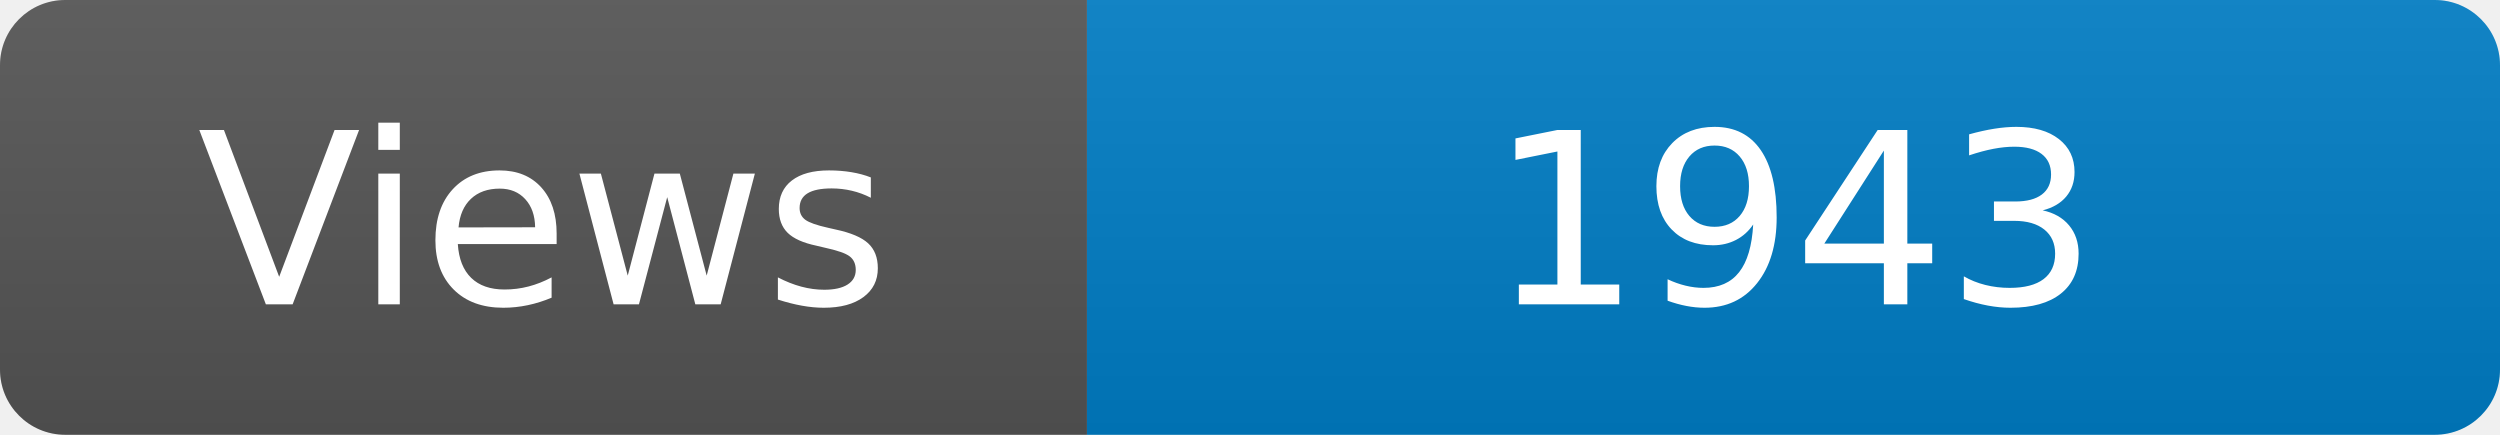
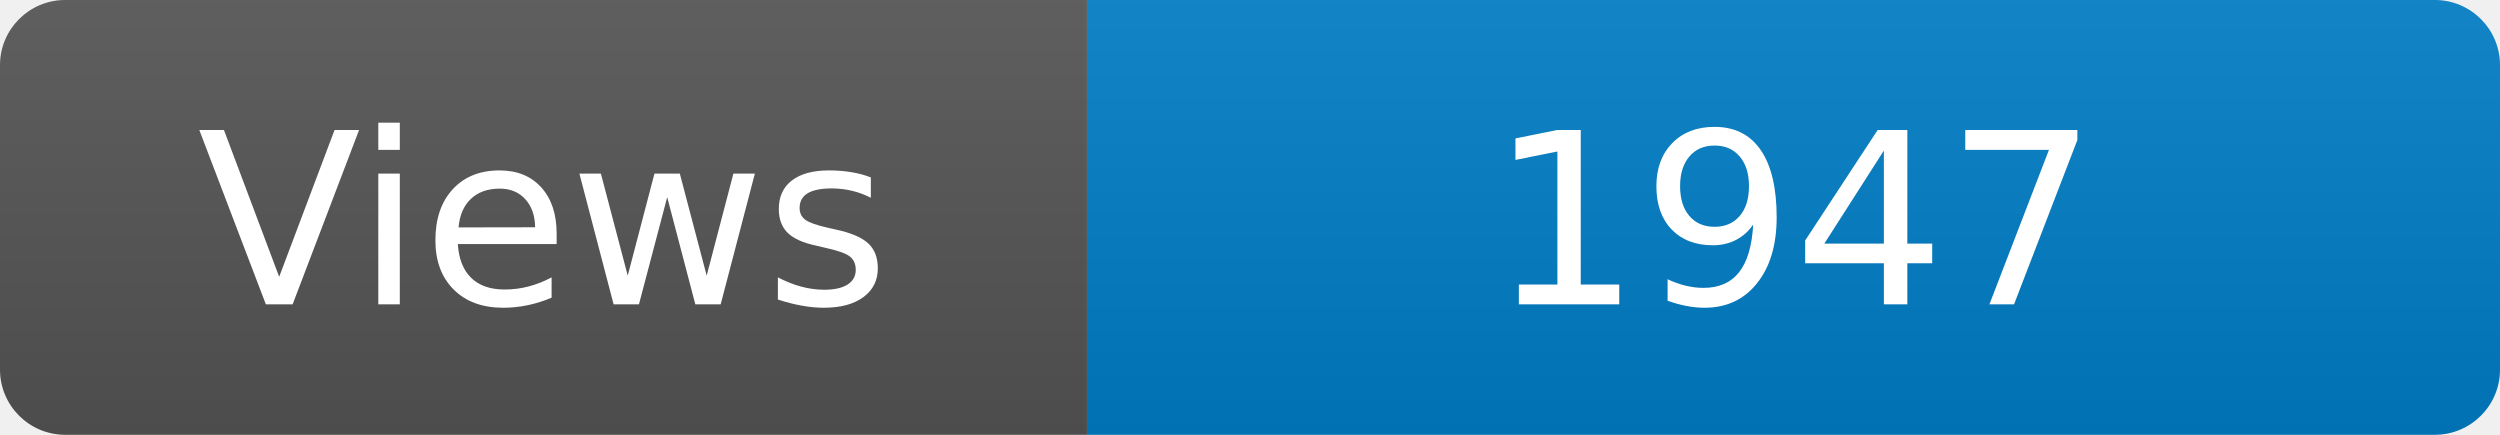
<svg xmlns="http://www.w3.org/2000/svg" width="115" height="20" role="img" aria-label="Maintained?: yes">
  <linearGradient id="s" x2="0" y2="100%">
    <stop offset="0" stop-color="#bbb" stop-opacity=".1" />
    <stop offset="1" stop-opacity=".1" />
  </linearGradient>
  <clipPath id="r">
    <rect width="115" height="20" rx="3" fill="#fff" />
  </clipPath>
  <g clip-path="url(#r)">
    <rect width="50" height="20" fill="#555" />
    <rect x="50" width="160" height="20" fill="#007ec6" />
    <rect width="115" height="20" fill="url(#s)" />
  </g>
  <g fill="#fff" text-anchor="middle" font-family="Verdana,Geneva,DejaVu Sans,sans-serif" font-size="110">
    <text x="250" y="140" transform="scale(.1)" fill="#fff">Views</text>
-     <text x="825" y="140" transform="scale(.1)" fill="#fff">1943</text>
+     <text x="825" y="140" transform="scale(.1)" fill="#fff">1947</text>
  </g>
</svg>
